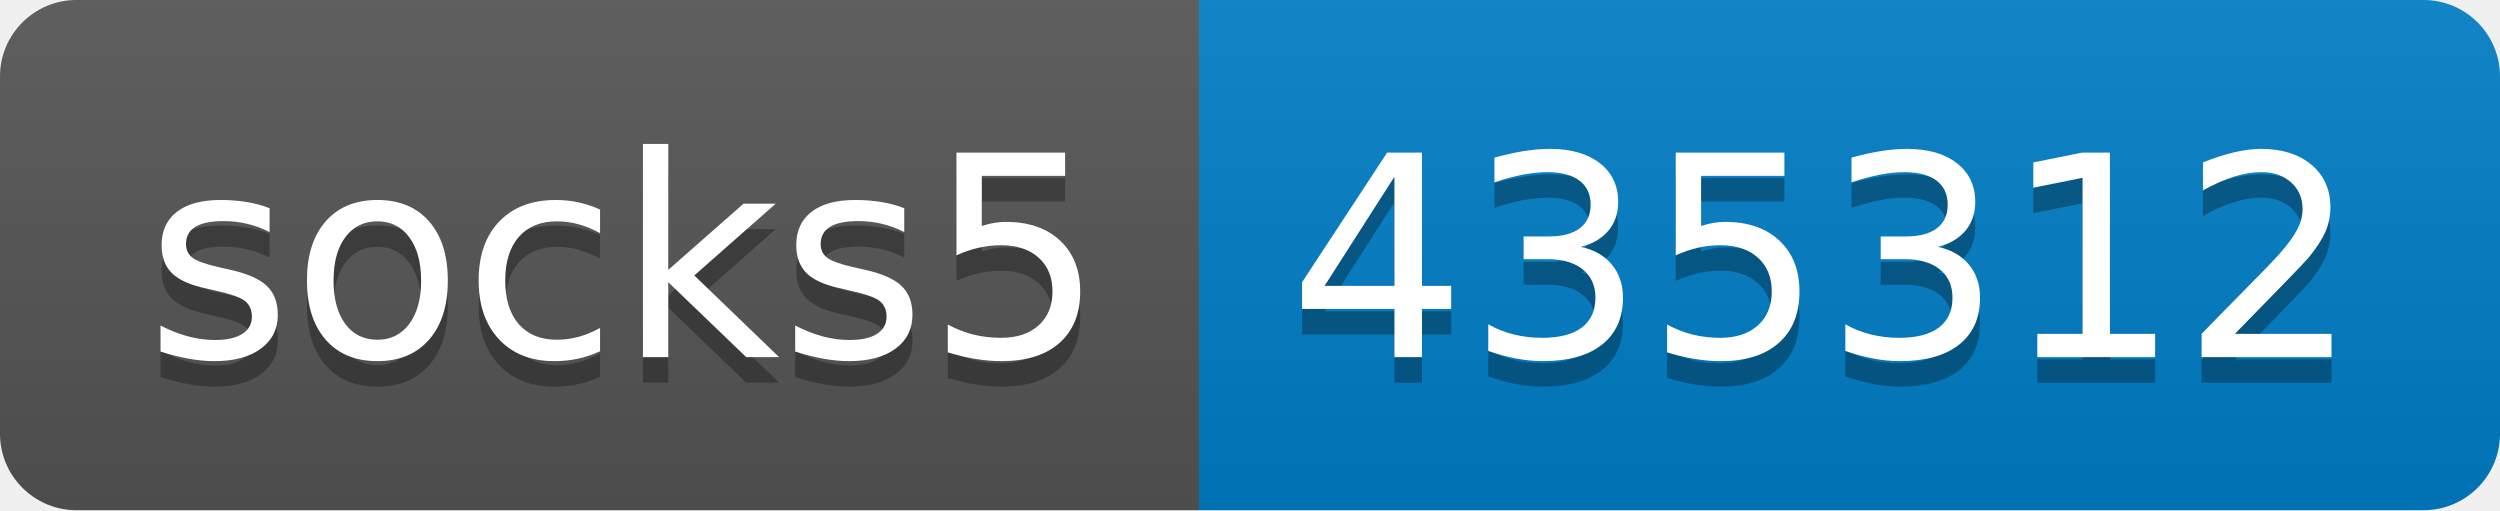
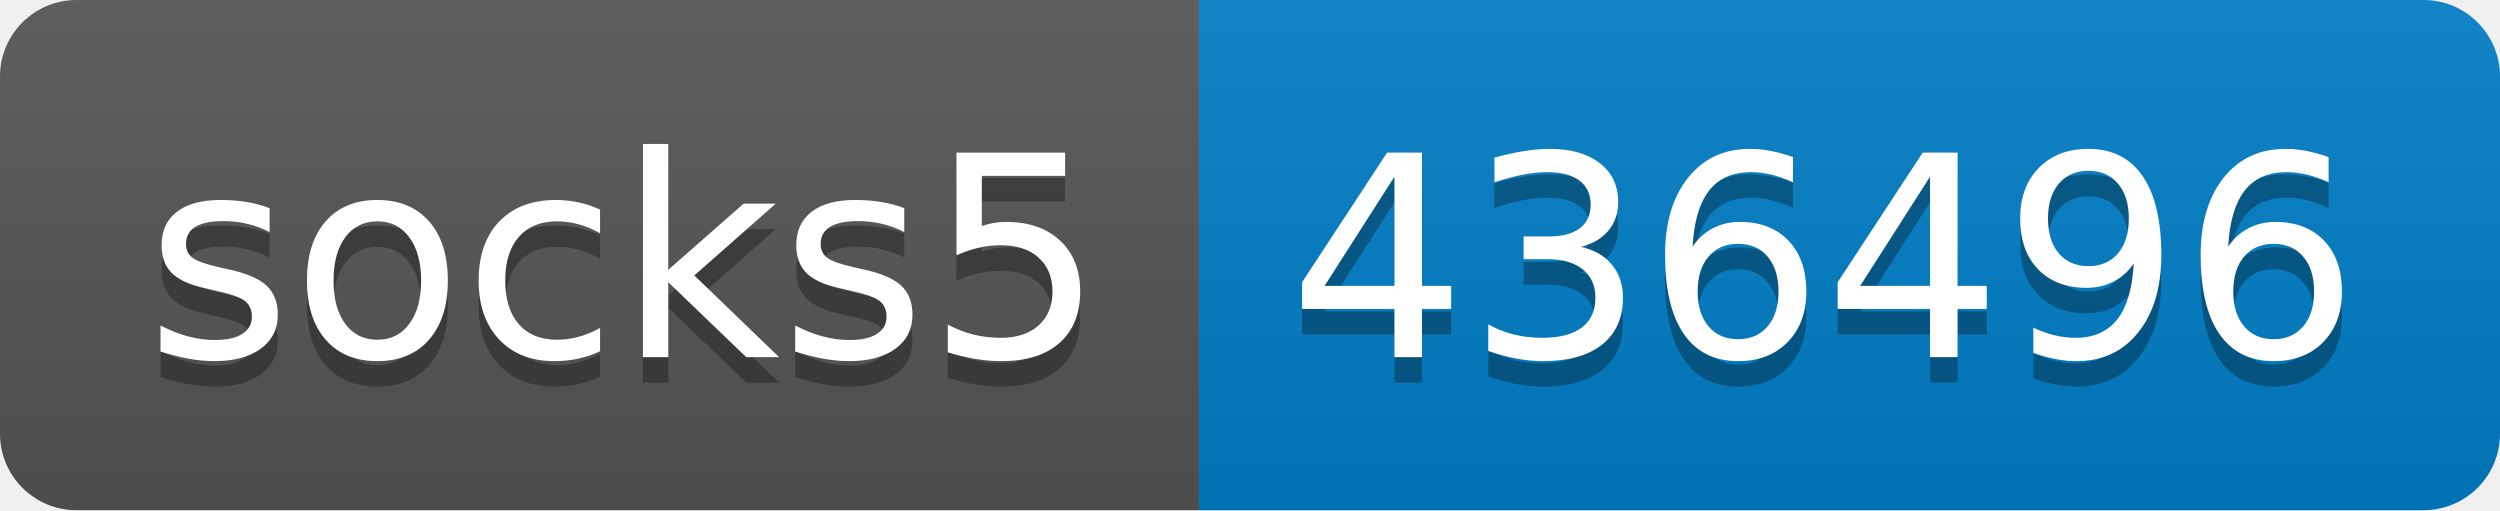
- <svg xmlns="http://www.w3.org/2000/svg" width="98" height="20" role="img" aria-label="socks5: 435312">
+ <svg xmlns="http://www.w3.org/2000/svg" width="98" height="20" role="img" aria-label="socks5: 436496">
  <linearGradient id="s" x2="0" y2="100%">
    <stop offset="0" stop-color="#bbb" stop-opacity=".1" />
    <stop offset="1" stop-opacity=".1" />
  </linearGradient>
  <clipPath id="r">
    <rect width="98" height="20" rx="3" fill="#fff" />
  </clipPath>
  <g clip-path="url(#r)">
    <rect width="47" height="20" fill="#555" />
    <rect x="47" width="51" height="20" fill="#007ec6" />
    <rect width="98" height="20" fill="url(#s)" />
  </g>
  <g fill="#fff" text-anchor="middle" font-family="Verdana,Geneva,DejaVu Sans,sans-serif" text-rendering="geometricPrecision" font-size="110">
    <text aria-hidden="true" x="245" y="150" fill="#010101" fill-opacity=".3" transform="scale(.1)" textLength="370">socks5</text>
    <text x="245" y="140" transform="scale(.1)" fill="#fff" textLength="370">socks5</text>
-     <text aria-hidden="true" x="715" y="150" fill="#010101" fill-opacity=".3" transform="scale(.1)" textLength="410">435312</text>
-     <text x="715" y="140" transform="scale(.1)" fill="#fff" textLength="410">435312</text>
+     <text aria-hidden="true" x="715" y="150" fill="#010101" fill-opacity=".3" transform="scale(.1)" textLength="410">436496</text>
+     <text x="715" y="140" transform="scale(.1)" fill="#fff" textLength="410">436496</text>
  </g>
</svg>
